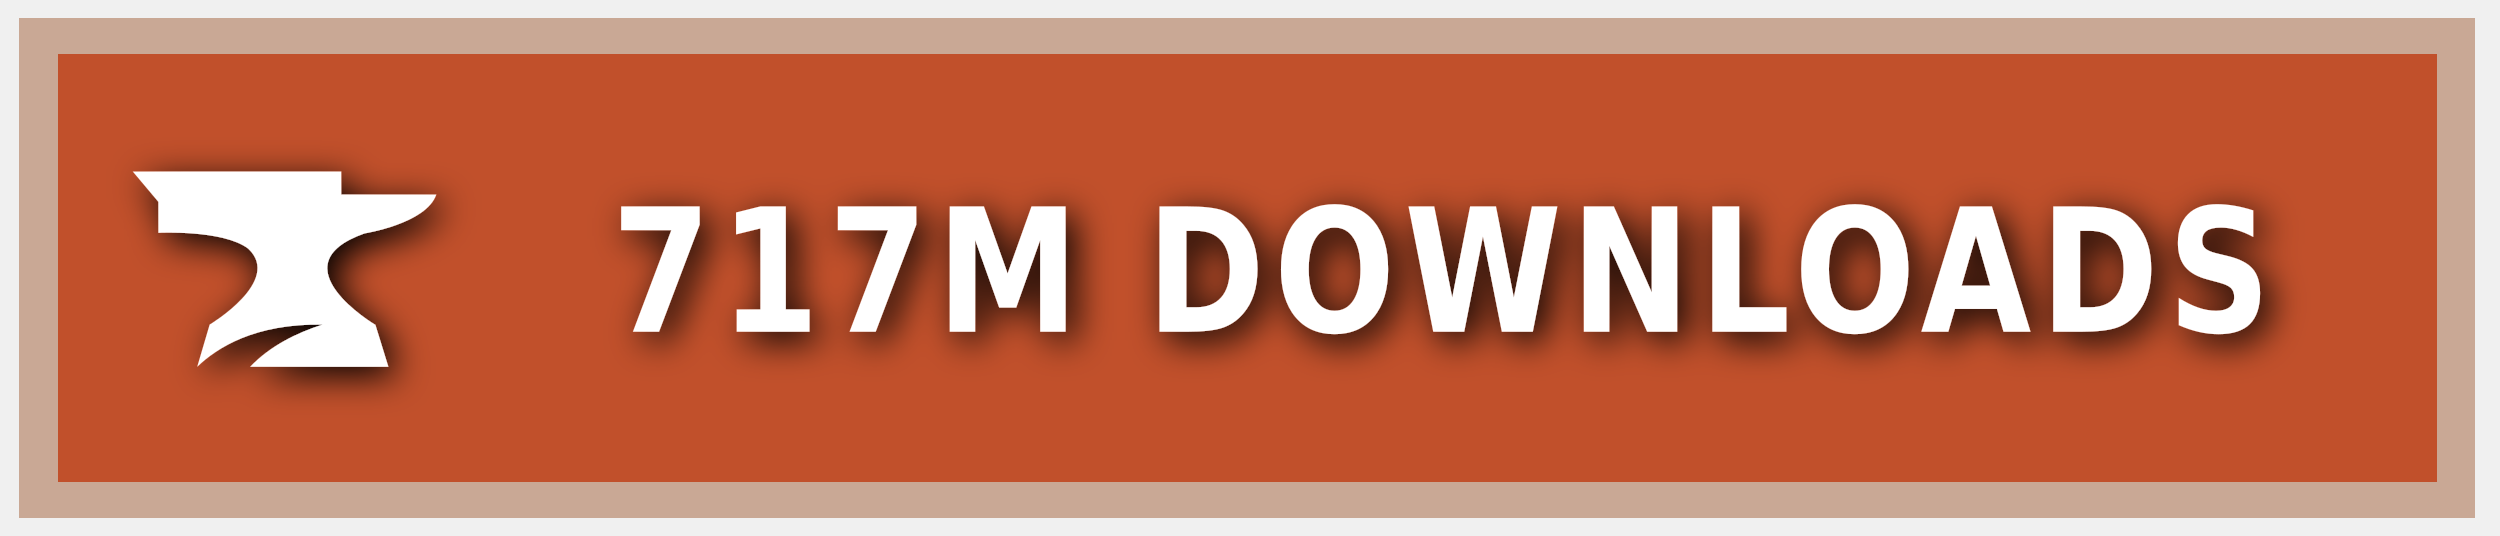
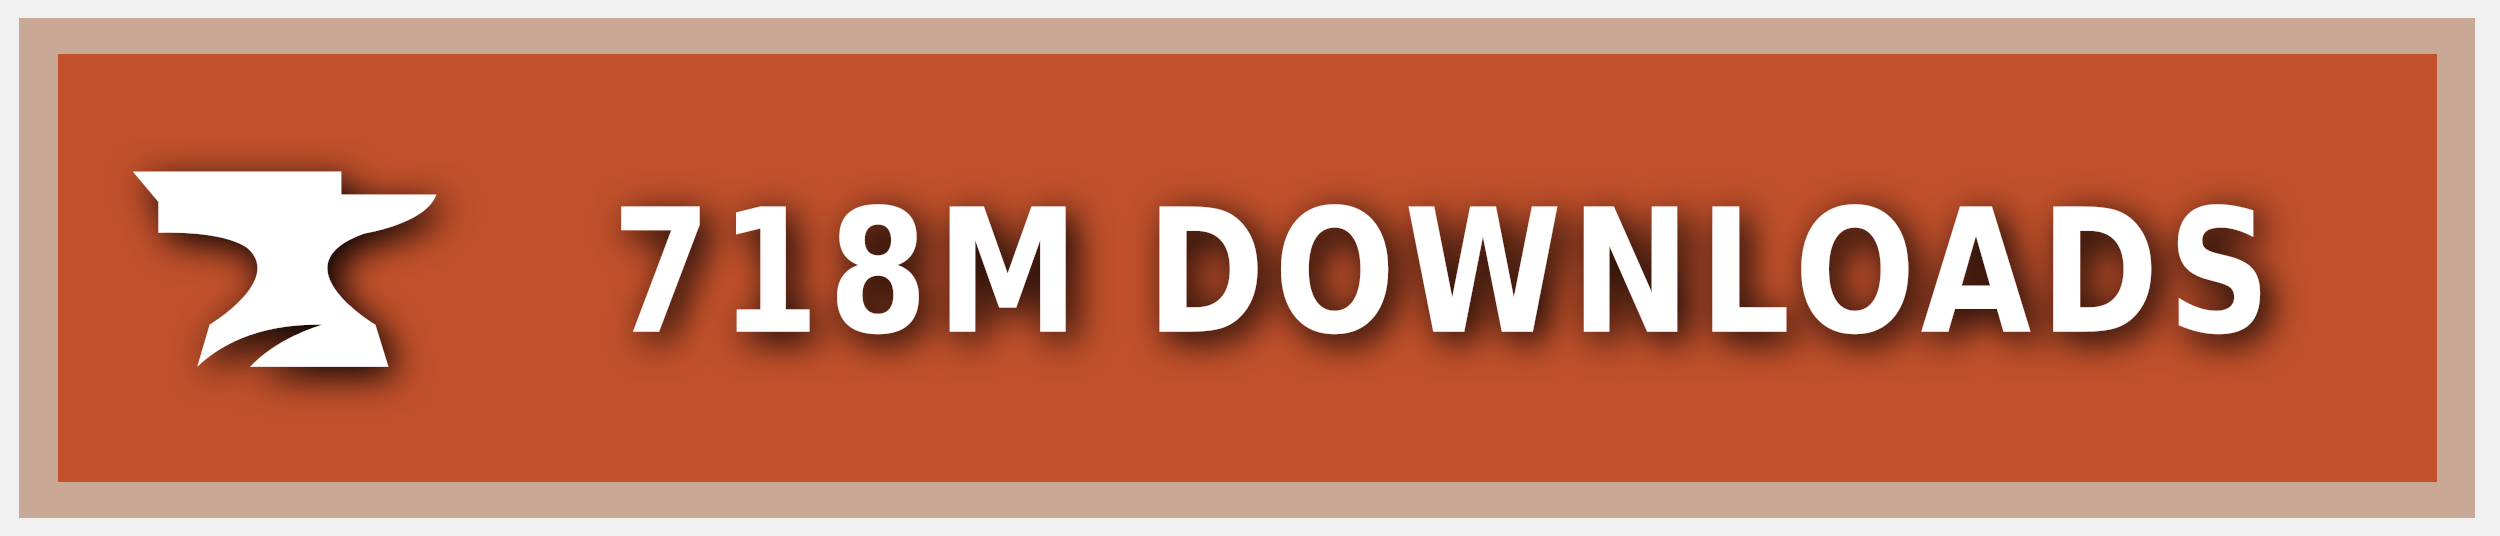
<svg xmlns="http://www.w3.org/2000/svg" xmlns:ns1="https://boxy-svg.com" width="140" height="30" role="img" aria-label="CURSEFORGE">
  <style> g:not(.noshadow) { filter: drop-shadow(0.5px 0.5px 1.0px black); } </style>
  <defs>
    <ns1:guide x="121.656" y="10.118" angle="90" />
    <ns1:guide x="127.198" y="17.628" angle="90" />
    <ns1:guide x="8.199" y="-3.08" angle="0" />
    <ns1:guide x="20.449" y="-4.101" angle="0" />
  </defs>
  <g class="noshadow" shape-rendering="crispEdges" style="" transform="matrix(1.074564, 0, 0, 1, 0, 0)">
    <rect x="1" y="1" width="128" height="28" style="fill: #F16436;" />
    <rect x="1" y="1" width="128" height="28" style="fill: rgba(0, 0, 0, 0.2);" />
    <rect x="2" y="2" width="126" height="26" style="fill: none; stroke-width:2px; stroke: rgba(211, 255, 255, 0.5);" />
  </g>
  <g style="" transform="matrix(1, 0, 0, 1, 1, 1)">
    <path class="st1" d="M 19.416 12.071 C 19.416 12.071 22.882 11.52 23.433 9.895 L 18.11 9.895 L 18.11 8.604 L 6.433 8.604 L 7.868 10.301 L 7.868 12.041 C 7.868 12.041 11.495 11.853 12.903 12.927 C 14.832 14.74 10.741 17.177 10.741 17.177 L 10.044 19.541 C 11.147 18.482 13.236 17.119 17.065 17.177 C 15.615 17.641 14.135 18.366 13.005 19.541 L 20.75 19.541 L 20.024 17.191 C 20.01 17.191 14.396 13.841 19.416 12.071 Z" style="fill: rgb(255, 255, 255);" />
  </g>
  <g fill="#fff" text-anchor="middle" font-family="Verdana,Geneva,DejaVu Sans,sans-serif" text-rendering="geometricPrecision" font-size="100" transform="matrix(1, 0, 0, 1, 13, 0)">
-     <text style="font-size: 80px; font-weight: 700; white-space: pre;" transform="matrix(0.1, 0, 0, 0.120296, 0, -3.678133)" x="677" y="185" letter-spacing="5">717M DOWNLOADS</text>
+     <text style="font-size: 80px; font-weight: 700; white-space: pre;" transform="matrix(0.1, 0, 0, 0.120296, 0, -3.678133)" x="677" y="185" letter-spacing="5">718M DOWNLOADS</text>
  </g>
</svg>
